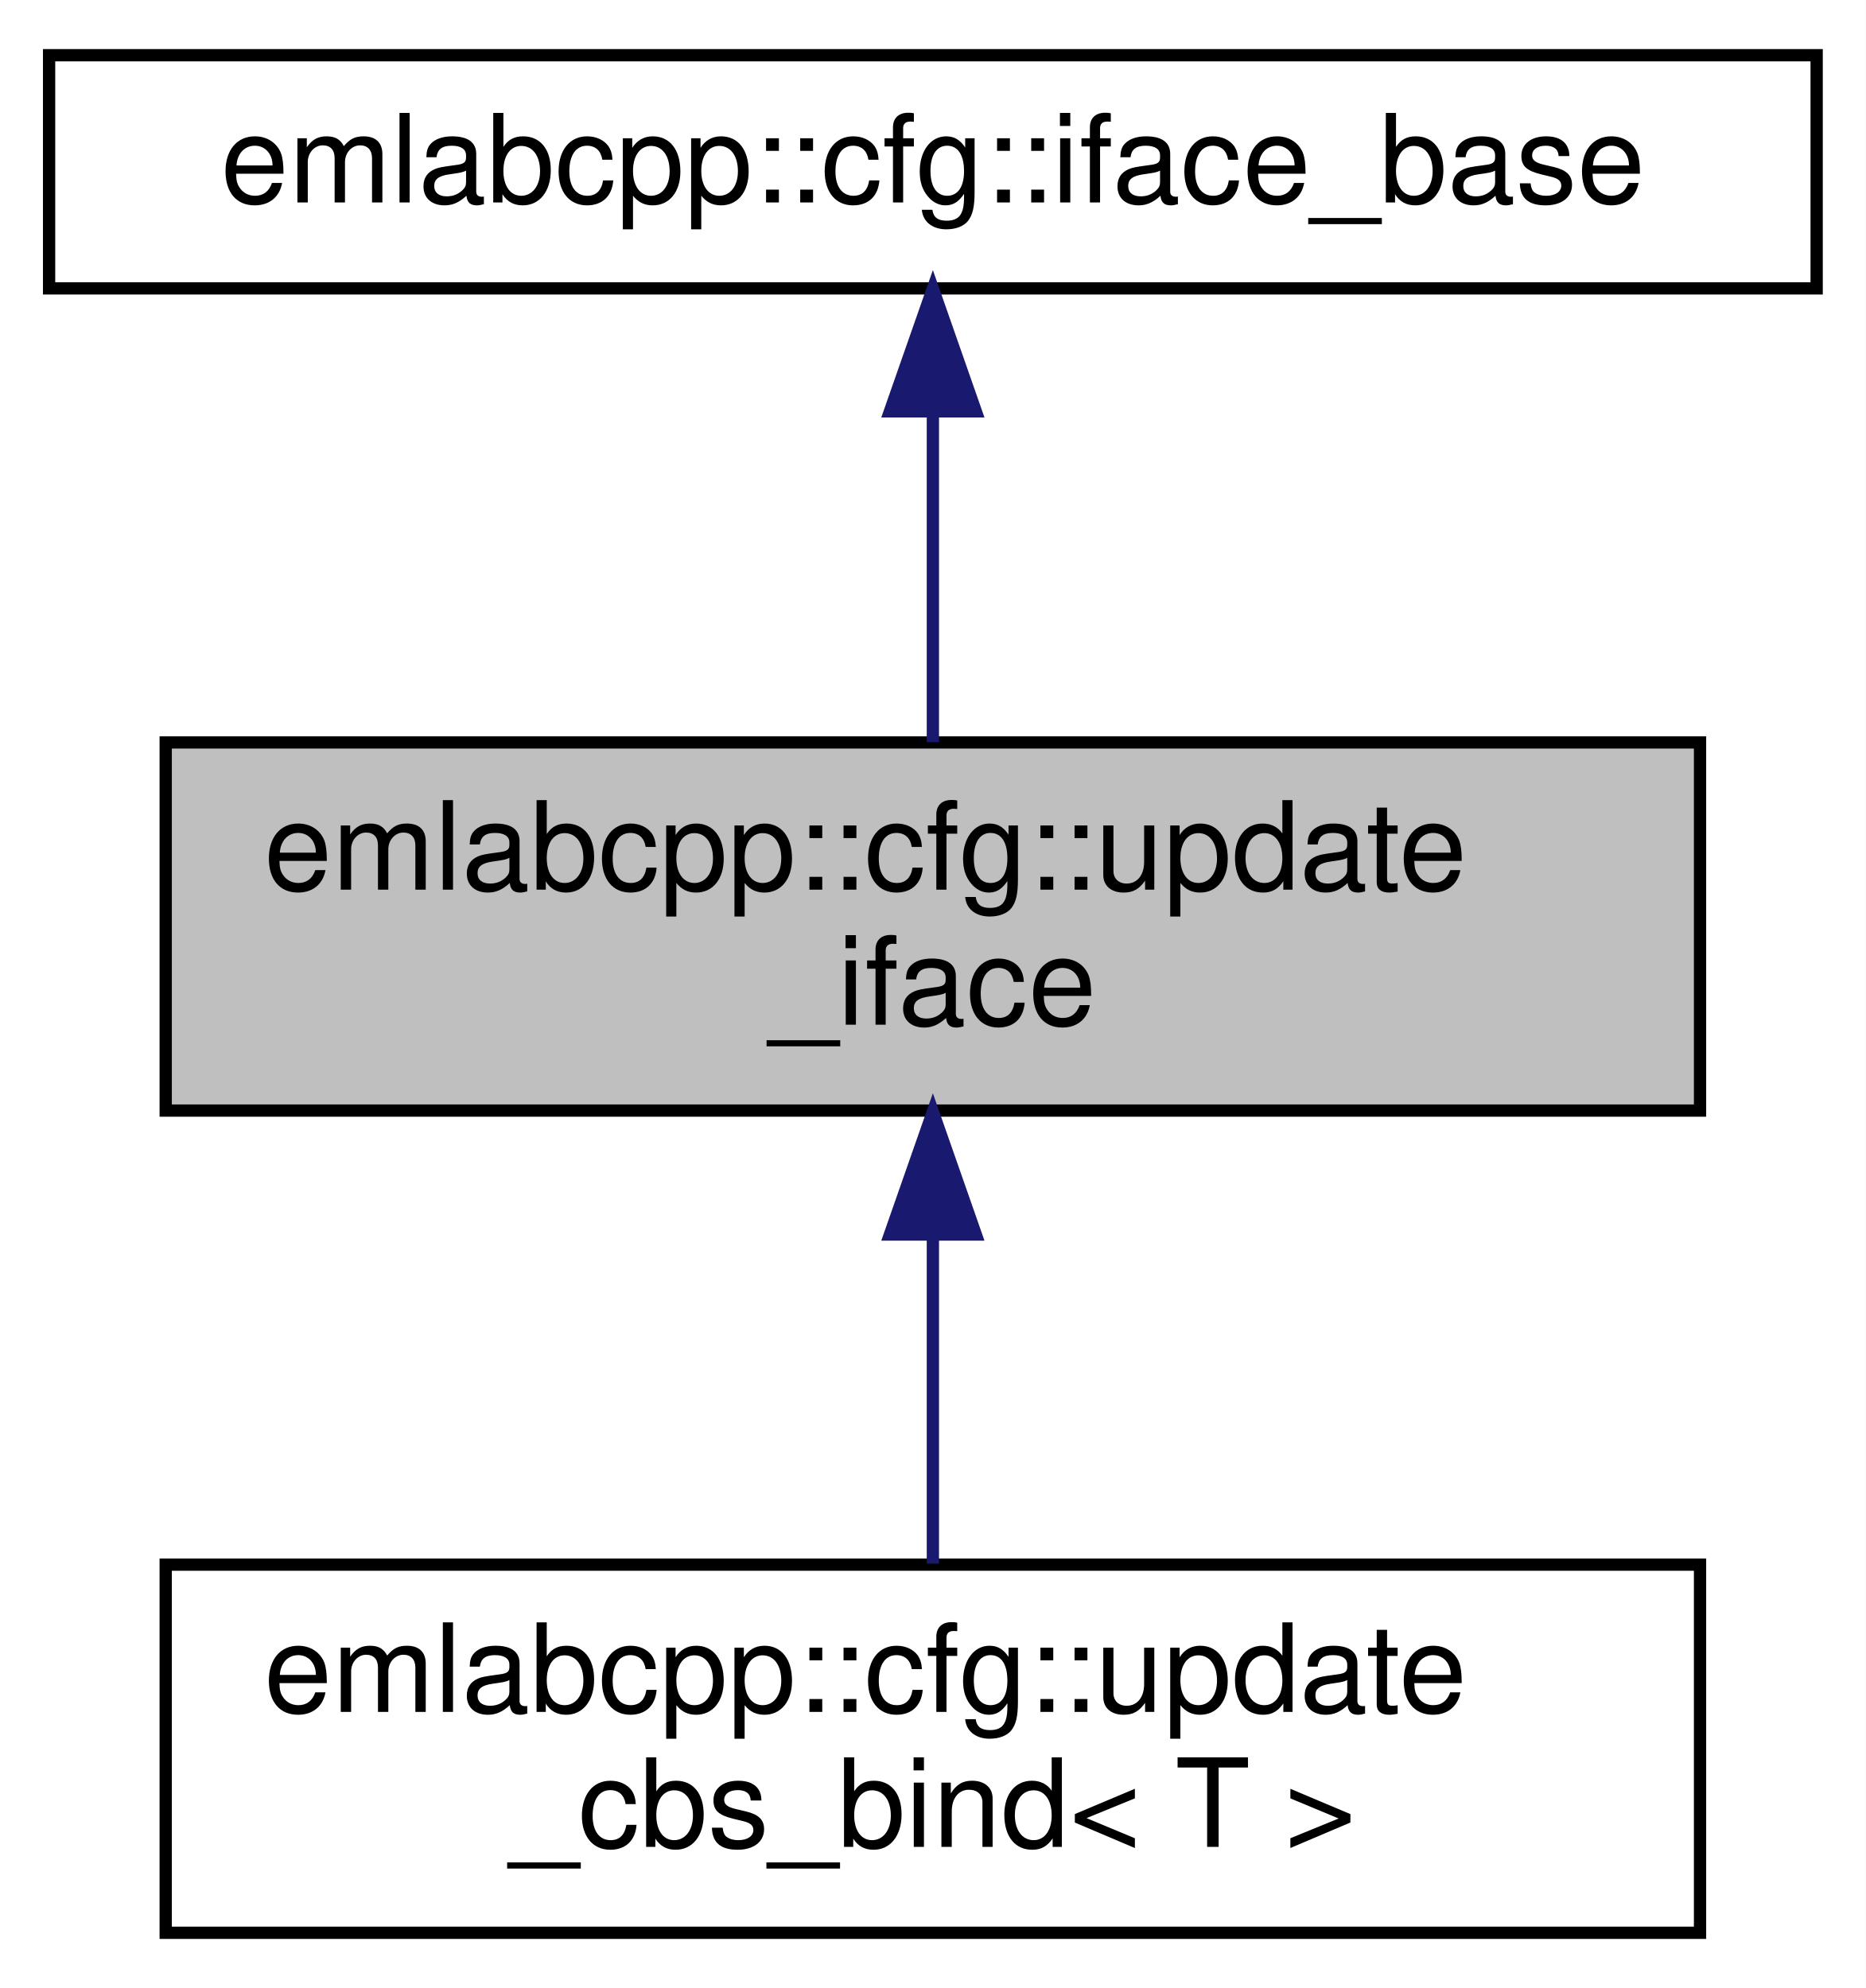
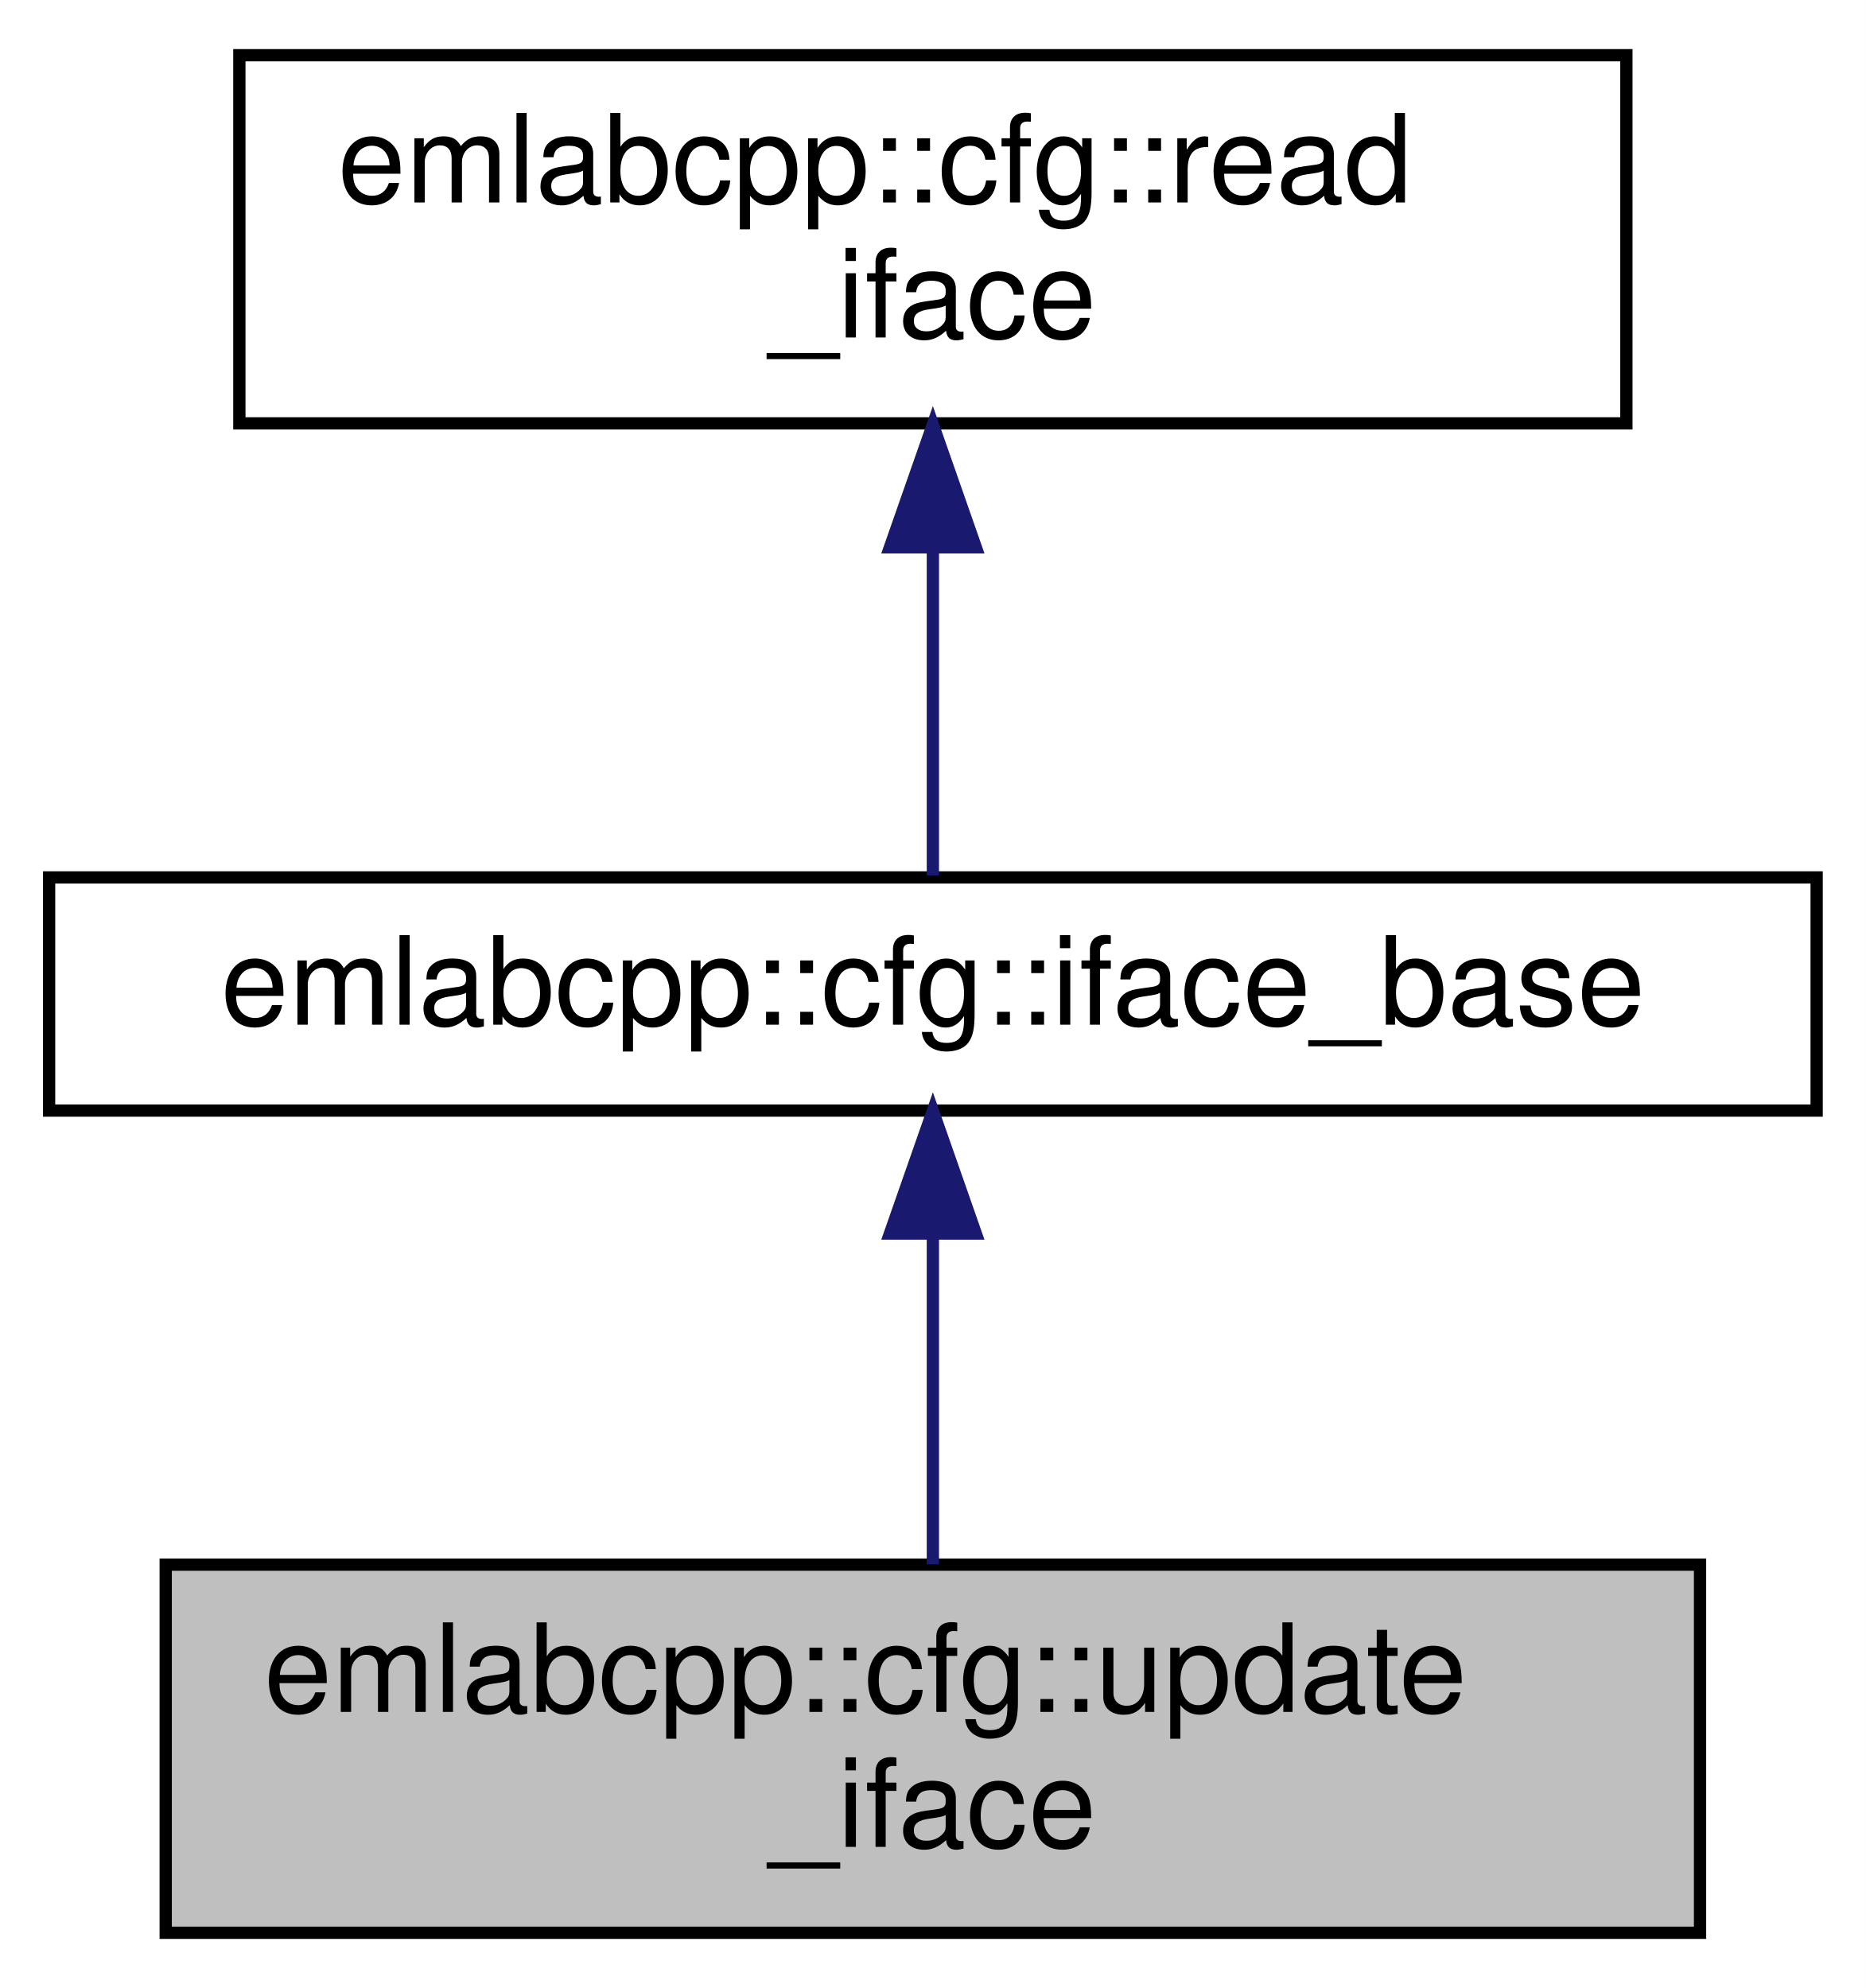
<svg xmlns="http://www.w3.org/2000/svg" xmlns:xlink="http://www.w3.org/1999/xlink" width="152pt" height="162pt" viewBox="0.00 0.00 152.00 162.00">
  <g id="graph0" class="graph" transform="scale(1 1) rotate(0) translate(4 158)">
    <polygon fill="white" stroke="transparent" points="-4,4 -4,-158 148,-158 148,4 -4,4" />
    <g id="node1" class="node">
      <g id="a_node1">
        <a xlink:title=" ">
-           <polygon fill="#bfbfbf" stroke="black" points="9.5,-67.5 9.5,-97.5 134.5,-97.5 134.5,-67.5 9.5,-67.5" />
-           <text text-anchor="start" x="17.5" y="-85.5" font-family="Helvetica,sans-Serif" font-size="10.00">emlabcpp::cfg::update</text>
-           <text text-anchor="middle" x="72" y="-74.5" font-family="Helvetica,sans-Serif" font-size="10.00">_iface</text>
+           <polygon fill="#bfbfbf" stroke="black" points="9.5,-0.5 9.5,-30.5 134.5,-30.5 134.5,-0.5 9.5,-0.5" />
+           <text text-anchor="start" x="17.5" y="-18.5" font-family="Helvetica,sans-Serif" font-size="10.00">emlabcpp::cfg::update</text>
+           <text text-anchor="middle" x="72" y="-7.5" font-family="Helvetica,sans-Serif" font-size="10.00">_iface</text>
        </a>
      </g>
    </g>
+     <g id="node2" class="node">
+       <g id="a_node2">
+         <a xlink:href="structemlabcpp_1_1cfg_1_1iface__base.html" target="_top" xlink:title=" ">
+           <polygon fill="white" stroke="black" points="0,-67.5 0,-86.5 144,-86.5 144,-67.5 0,-67.5" />
+           <text text-anchor="middle" x="72" y="-74.5" font-family="Helvetica,sans-Serif" font-size="10.00">emlabcpp::cfg::iface_base</text>
+         </a>
+       </g>
+     </g>
+     <g id="edge1" class="edge">
+       <path fill="none" stroke="midnightblue" d="M72,-57.23C72,-48.59 72,-38.5 72,-30.52" />
+       <polygon fill="midnightblue" stroke="midnightblue" points="68.5,-57.48 72,-67.48 75.5,-57.48 68.5,-57.48" />
+     </g>
    <g id="node3" class="node">
      <g id="a_node3">
-         <a xlink:href="structemlabcpp_1_1cfg_1_1update__cbs__bind.html" target="_top" xlink:title=" ">
-           <polygon fill="white" stroke="black" points="9.5,-0.5 9.5,-30.5 134.5,-30.5 134.5,-0.5 9.5,-0.5" />
-           <text text-anchor="start" x="17.5" y="-18.5" font-family="Helvetica,sans-Serif" font-size="10.00">emlabcpp::cfg::update</text>
-           <text text-anchor="middle" x="72" y="-7.5" font-family="Helvetica,sans-Serif" font-size="10.00">_cbs_bind&lt; T &gt;</text>
+         <a xlink:href="structemlabcpp_1_1cfg_1_1read__iface.html" target="_top" xlink:title=" ">
+           <polygon fill="white" stroke="black" points="15.5,-123.5 15.5,-153.5 128.5,-153.5 128.5,-123.5 15.5,-123.5" />
+           <text text-anchor="start" x="23.5" y="-141.5" font-family="Helvetica,sans-Serif" font-size="10.00">emlabcpp::cfg::read</text>
+           <text text-anchor="middle" x="72" y="-130.5" font-family="Helvetica,sans-Serif" font-size="10.00">_iface</text>
        </a>
      </g>
    </g>
    <g id="edge2" class="edge">
-       <path fill="none" stroke="midnightblue" d="M72,-57.11C72,-48.15 72,-38.32 72,-30.58" />
-       <polygon fill="midnightblue" stroke="midnightblue" points="68.5,-57.4 72,-67.4 75.5,-57.4 68.5,-57.4" />
-     </g>
-     <g id="node2" class="node">
-       <g id="a_node2">
-         <a xlink:href="structemlabcpp_1_1cfg_1_1iface__base.html" target="_top" xlink:title=" ">
-           <polygon fill="white" stroke="black" points="0,-134.5 0,-153.5 144,-153.5 144,-134.5 0,-134.5" />
-           <text text-anchor="middle" x="72" y="-141.5" font-family="Helvetica,sans-Serif" font-size="10.00">emlabcpp::cfg::iface_base</text>
-         </a>
-       </g>
-     </g>
-     <g id="edge1" class="edge">
-       <path fill="none" stroke="midnightblue" d="M72,-124.23C72,-115.59 72,-105.5 72,-97.52" />
-       <polygon fill="midnightblue" stroke="midnightblue" points="68.5,-124.48 72,-134.48 75.5,-124.48 68.5,-124.48" />
+       <path fill="none" stroke="midnightblue" d="M72,-113.29C72,-103.86 72,-93.65 72,-86.66" />
+       <polygon fill="midnightblue" stroke="midnightblue" points="68.5,-113.4 72,-123.4 75.5,-113.4 68.5,-113.4" />
    </g>
  </g>
</svg>
